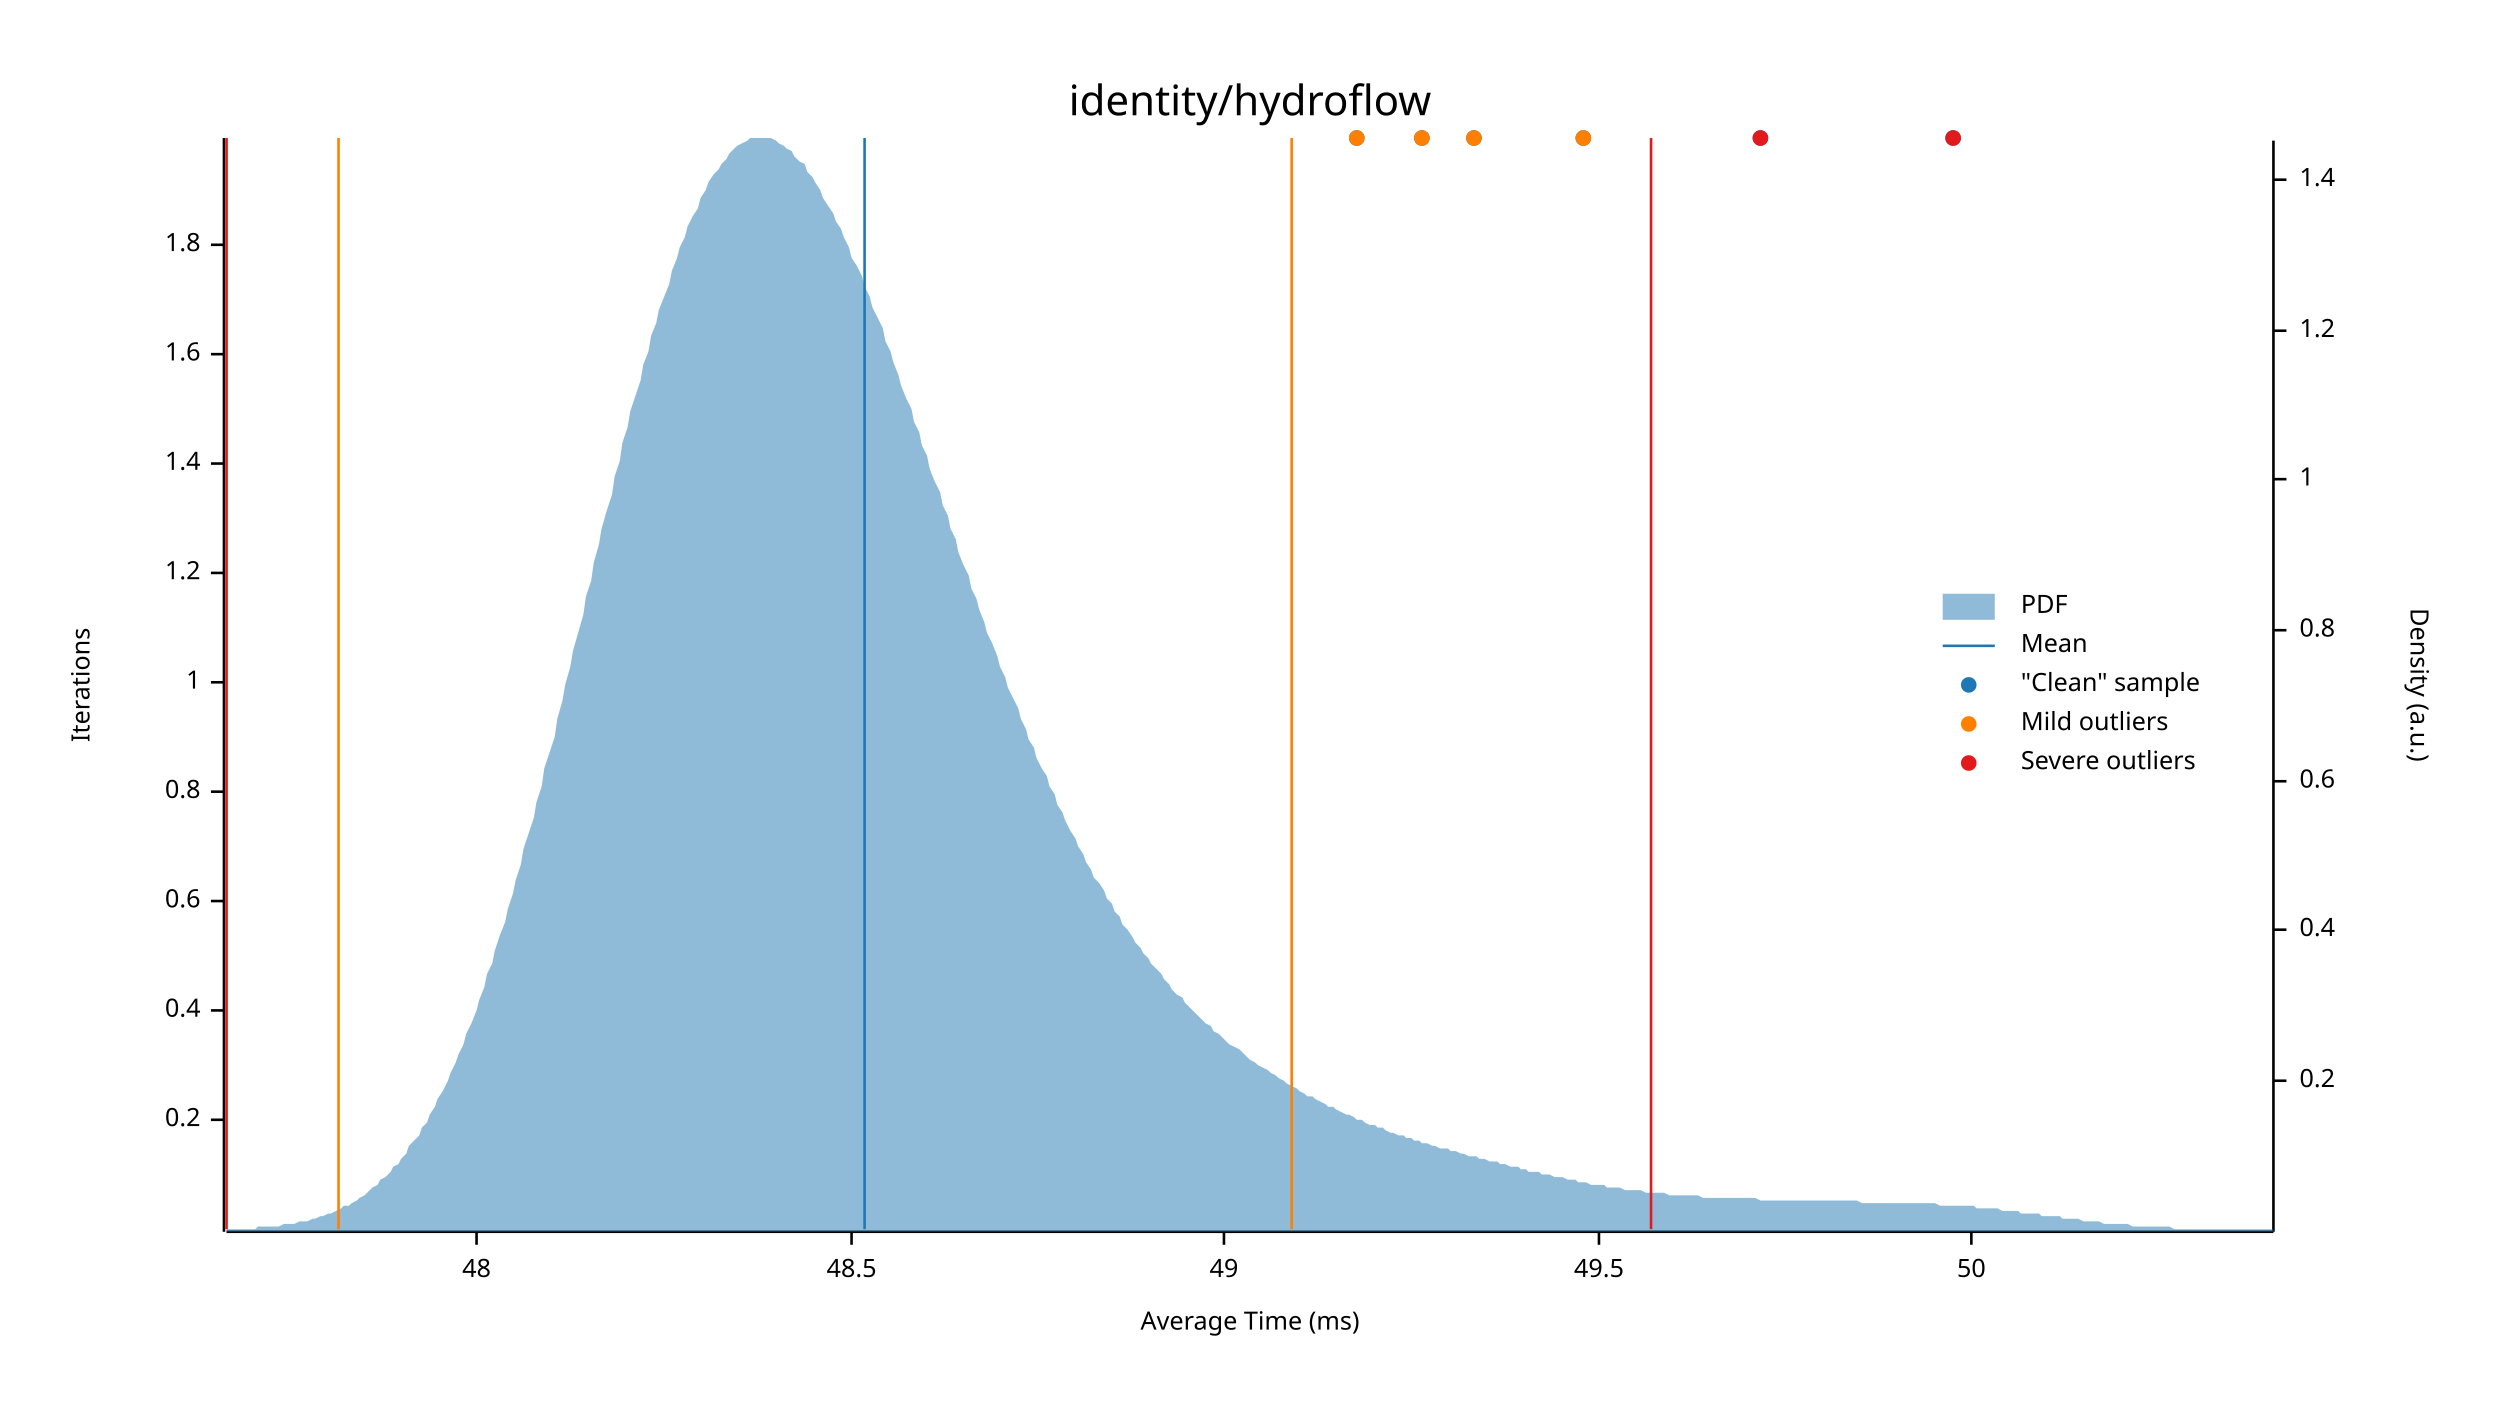
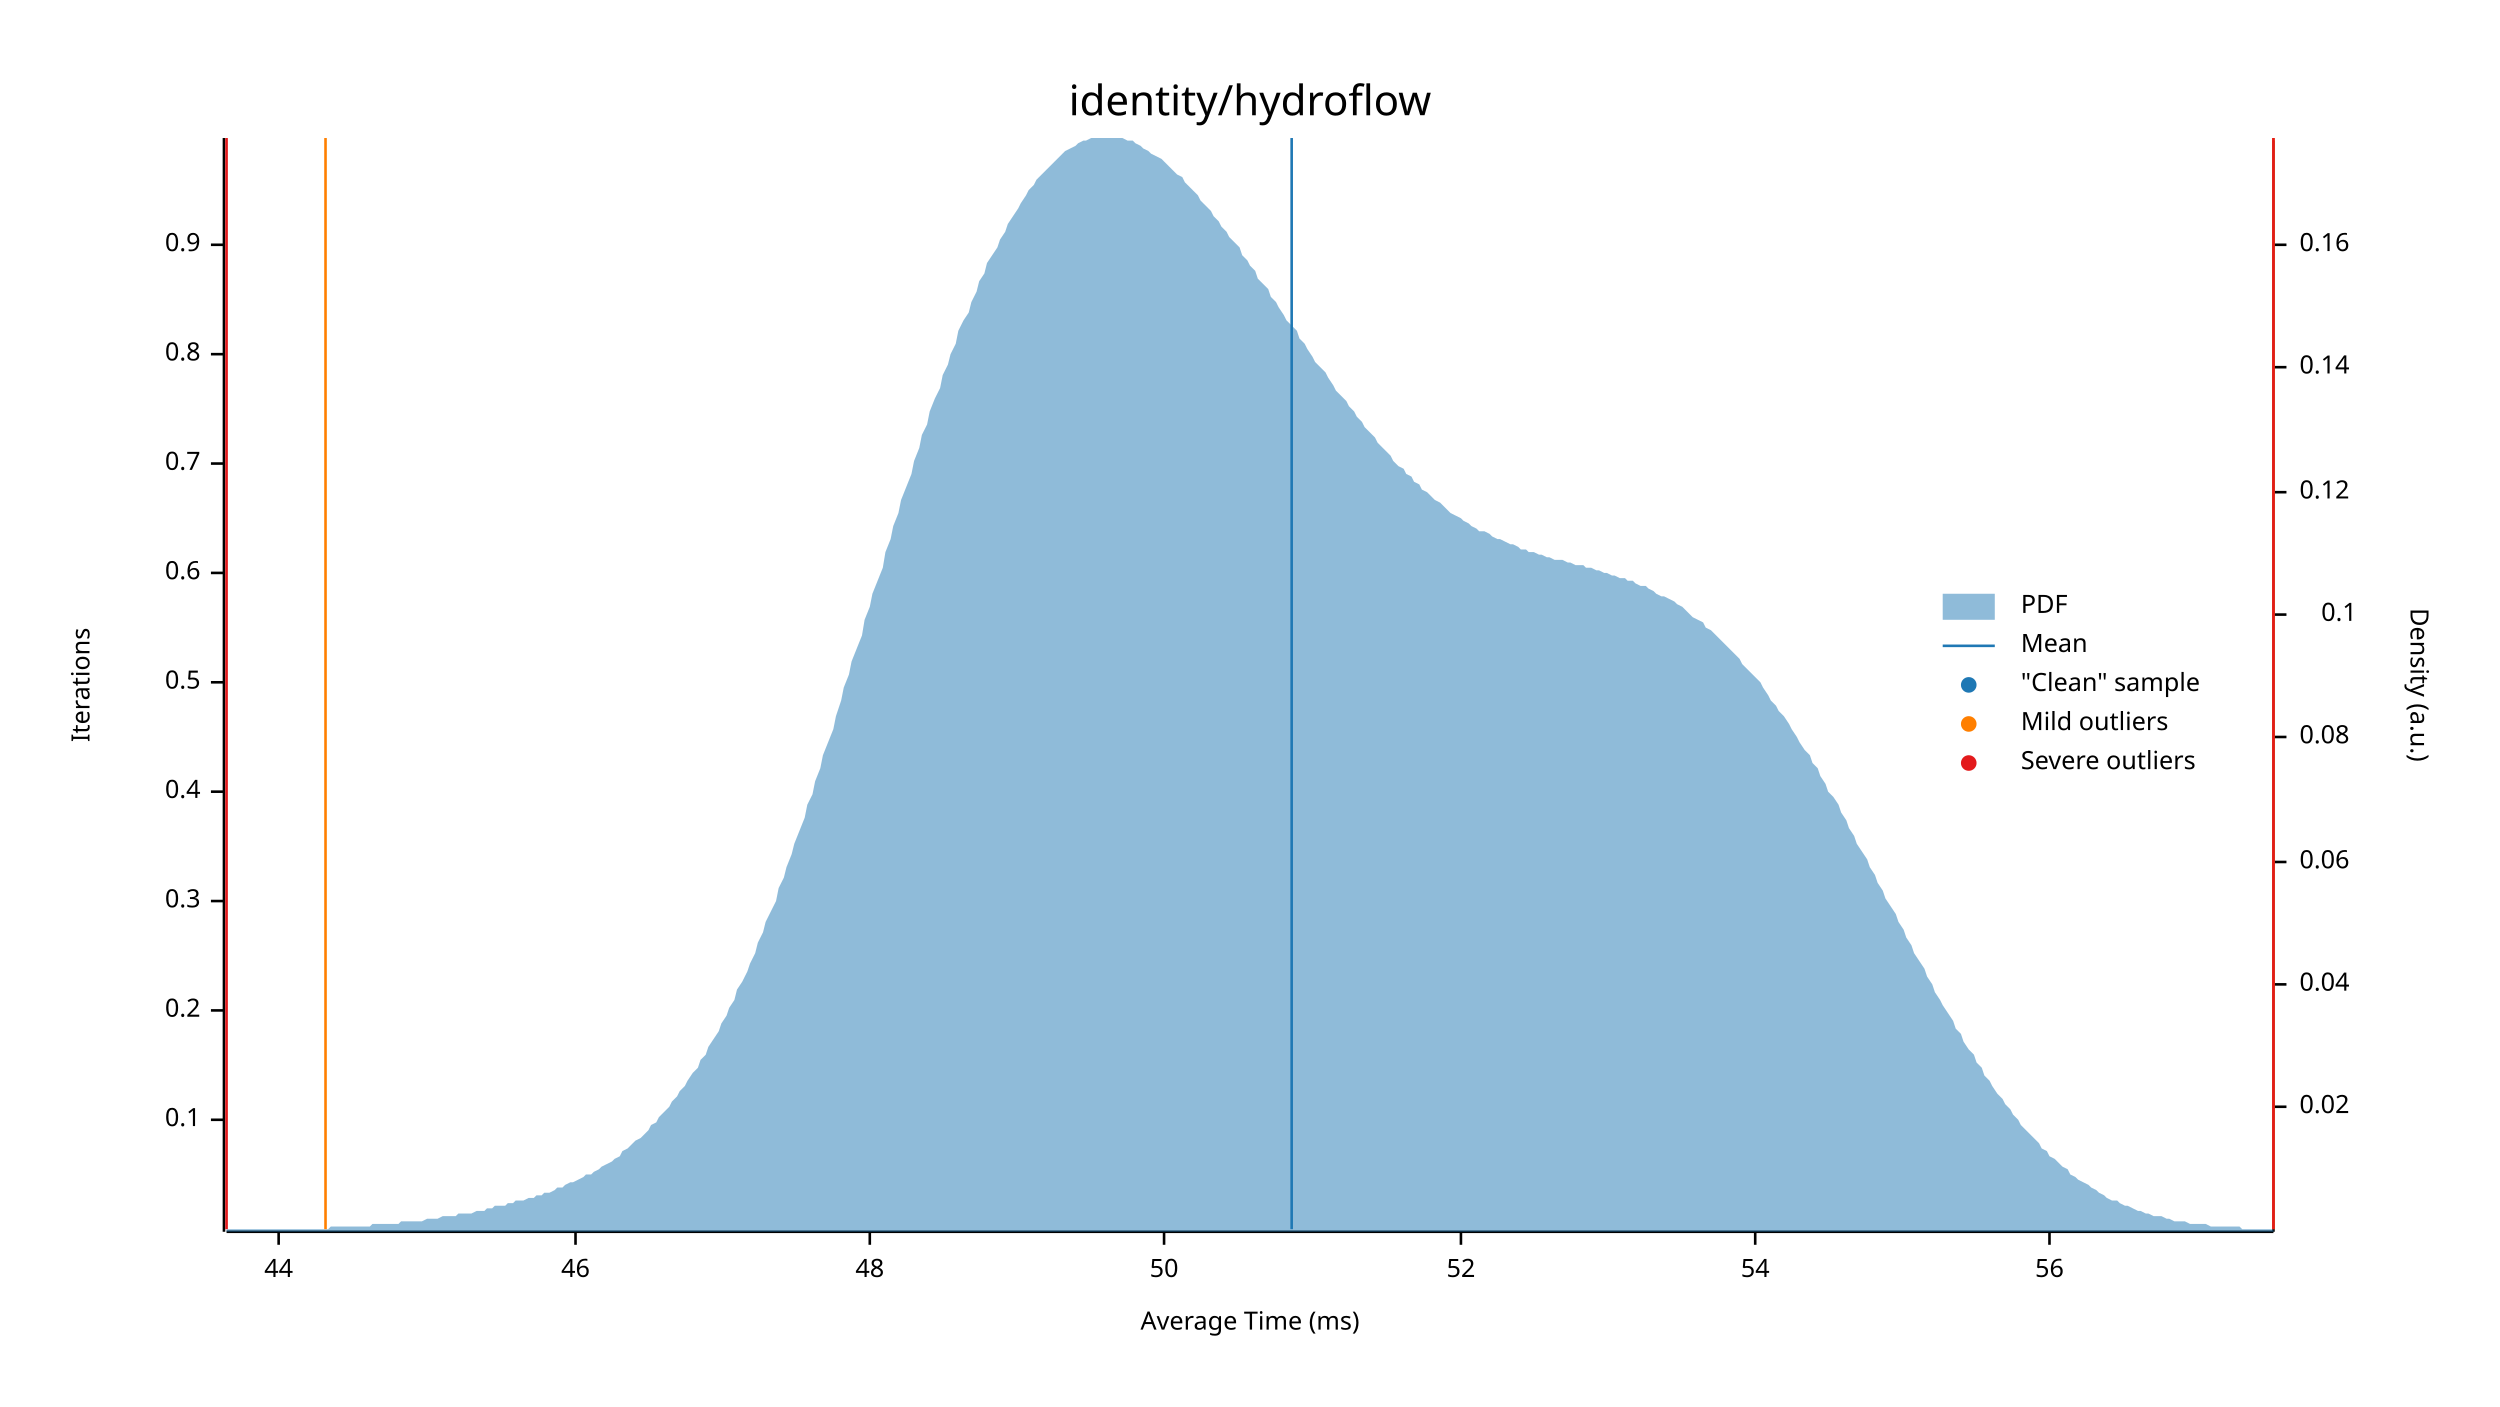
<svg xmlns="http://www.w3.org/2000/svg" width="960" height="540" viewBox="0 0 960 540">
  <text x="480" y="32" dy="0.76em" text-anchor="middle" font-family="sans-serif" font-size="16.129" opacity="1" fill="#000000">
identity/hydroflow
</text>
  <text x="27" y="263" dy="0.76em" text-anchor="middle" font-family="sans-serif" font-size="9.677" opacity="1" fill="#000000" transform="rotate(270, 27, 263)">
Iterations
</text>
  <text x="480" y="513" dy="-0.5ex" text-anchor="middle" font-family="sans-serif" font-size="9.677" opacity="1" fill="#000000">
Average Time (ms)
</text>
  <polyline fill="none" opacity="1" stroke="#000000" stroke-width="1" points="86,53 86,473 " />
  <text x="77" y="430" dy="0.5ex" text-anchor="end" font-family="sans-serif" font-size="9.677" opacity="1" fill="#000000">
- 0.2
+ 0.1
</text>
  <polyline fill="none" opacity="1" stroke="#000000" stroke-width="1" points="81,430 86,430 " />
  <text x="77" y="388" dy="0.5ex" text-anchor="end" font-family="sans-serif" font-size="9.677" opacity="1" fill="#000000">
- 0.4
+ 0.2
</text>
  <polyline fill="none" opacity="1" stroke="#000000" stroke-width="1" points="81,388 86,388 " />
  <text x="77" y="346" dy="0.5ex" text-anchor="end" font-family="sans-serif" font-size="9.677" opacity="1" fill="#000000">
- 0.6
+ 0.3
</text>
  <polyline fill="none" opacity="1" stroke="#000000" stroke-width="1" points="81,346 86,346 " />
  <text x="77" y="304" dy="0.5ex" text-anchor="end" font-family="sans-serif" font-size="9.677" opacity="1" fill="#000000">
- 0.8
+ 0.4
</text>
  <polyline fill="none" opacity="1" stroke="#000000" stroke-width="1" points="81,304 86,304 " />
  <text x="77" y="262" dy="0.5ex" text-anchor="end" font-family="sans-serif" font-size="9.677" opacity="1" fill="#000000">
- 1
+ 0.5
</text>
  <polyline fill="none" opacity="1" stroke="#000000" stroke-width="1" points="81,262 86,262 " />
  <text x="77" y="220" dy="0.5ex" text-anchor="end" font-family="sans-serif" font-size="9.677" opacity="1" fill="#000000">
- 1.2
+ 0.6
</text>
  <polyline fill="none" opacity="1" stroke="#000000" stroke-width="1" points="81,220 86,220 " />
  <text x="77" y="178" dy="0.5ex" text-anchor="end" font-family="sans-serif" font-size="9.677" opacity="1" fill="#000000">
- 1.4
+ 0.7
</text>
  <polyline fill="none" opacity="1" stroke="#000000" stroke-width="1" points="81,178 86,178 " />
  <text x="77" y="136" dy="0.5ex" text-anchor="end" font-family="sans-serif" font-size="9.677" opacity="1" fill="#000000">
- 1.6
+ 0.8
</text>
  <polyline fill="none" opacity="1" stroke="#000000" stroke-width="1" points="81,136 86,136 " />
  <text x="77" y="94" dy="0.5ex" text-anchor="end" font-family="sans-serif" font-size="9.677" opacity="1" fill="#000000">
- 1.8
+ 0.9
</text>
  <polyline fill="none" opacity="1" stroke="#000000" stroke-width="1" points="81,94 86,94 " />
  <polyline fill="none" opacity="1" stroke="#000000" stroke-width="1" points="87,473 873,473 " />
-   <text x="183" y="483" dy="0.76em" text-anchor="middle" font-family="sans-serif" font-size="9.677" opacity="1" fill="#000000">
+   <text x="107" y="483" dy="0.76em" text-anchor="middle" font-family="sans-serif" font-size="9.677" opacity="1" fill="#000000">
+ 44
+ </text>
+   <polyline fill="none" opacity="1" stroke="#000000" stroke-width="1" points="107,473 107,478 " />
+   <text x="221" y="483" dy="0.76em" text-anchor="middle" font-family="sans-serif" font-size="9.677" opacity="1" fill="#000000">
+ 46
+ </text>
+   <polyline fill="none" opacity="1" stroke="#000000" stroke-width="1" points="221,473 221,478 " />
+   <text x="334" y="483" dy="0.76em" text-anchor="middle" font-family="sans-serif" font-size="9.677" opacity="1" fill="#000000">
48
</text>
-   <polyline fill="none" opacity="1" stroke="#000000" stroke-width="1" points="183,473 183,478 " />
-   <text x="327" y="483" dy="0.76em" text-anchor="middle" font-family="sans-serif" font-size="9.677" opacity="1" fill="#000000">
- 48.5
- </text>
-   <polyline fill="none" opacity="1" stroke="#000000" stroke-width="1" points="327,473 327,478 " />
-   <text x="470" y="483" dy="0.76em" text-anchor="middle" font-family="sans-serif" font-size="9.677" opacity="1" fill="#000000">
- 49
- </text>
-   <polyline fill="none" opacity="1" stroke="#000000" stroke-width="1" points="470,473 470,478 " />
-   <text x="614" y="483" dy="0.76em" text-anchor="middle" font-family="sans-serif" font-size="9.677" opacity="1" fill="#000000">
- 49.5
- </text>
-   <polyline fill="none" opacity="1" stroke="#000000" stroke-width="1" points="614,473 614,478 " />
-   <text x="757" y="483" dy="0.76em" text-anchor="middle" font-family="sans-serif" font-size="9.677" opacity="1" fill="#000000">
+   <polyline fill="none" opacity="1" stroke="#000000" stroke-width="1" points="334,473 334,478 " />
+   <text x="447" y="483" dy="0.76em" text-anchor="middle" font-family="sans-serif" font-size="9.677" opacity="1" fill="#000000">
50
</text>
-   <polyline fill="none" opacity="1" stroke="#000000" stroke-width="1" points="757,473 757,478 " />
+   <polyline fill="none" opacity="1" stroke="#000000" stroke-width="1" points="447,473 447,478 " />
+   <text x="561" y="483" dy="0.76em" text-anchor="middle" font-family="sans-serif" font-size="9.677" opacity="1" fill="#000000">
+ 52
+ </text>
+   <polyline fill="none" opacity="1" stroke="#000000" stroke-width="1" points="561,473 561,478 " />
+   <text x="674" y="483" dy="0.76em" text-anchor="middle" font-family="sans-serif" font-size="9.677" opacity="1" fill="#000000">
+ 54
+ </text>
+   <polyline fill="none" opacity="1" stroke="#000000" stroke-width="1" points="674,473 674,478 " />
+   <text x="787" y="483" dy="0.76em" text-anchor="middle" font-family="sans-serif" font-size="9.677" opacity="1" fill="#000000">
+ 56
+ </text>
+   <polyline fill="none" opacity="1" stroke="#000000" stroke-width="1" points="787,473 787,478 " />
  <text x="933" y="263" dy="0.76em" text-anchor="middle" font-family="sans-serif" font-size="9.677" opacity="1" fill="#000000" transform="rotate(90, 933, 263)">
Density (a.u.)
</text>
  <polyline fill="none" opacity="1" stroke="#000000" stroke-width="1" points="873,54 873,473 " />
-   <text x="883" y="415" dy="0.5ex" text-anchor="start" font-family="sans-serif" font-size="9.677" opacity="1" fill="#000000">
- 0.2
+   <text x="883" y="425" dy="0.5ex" text-anchor="start" font-family="sans-serif" font-size="9.677" opacity="1" fill="#000000">
+ 0.02
</text>
-   <polyline fill="none" opacity="1" stroke="#000000" stroke-width="1" points="873,415 878,415 " />
-   <text x="883" y="357" dy="0.5ex" text-anchor="start" font-family="sans-serif" font-size="9.677" opacity="1" fill="#000000">
- 0.4
+   <polyline fill="none" opacity="1" stroke="#000000" stroke-width="1" points="873,425 878,425 " />
+   <text x="883" y="378" dy="0.5ex" text-anchor="start" font-family="sans-serif" font-size="9.677" opacity="1" fill="#000000">
+ 0.04
</text>
-   <polyline fill="none" opacity="1" stroke="#000000" stroke-width="1" points="873,357 878,357 " />
-   <text x="883" y="300" dy="0.5ex" text-anchor="start" font-family="sans-serif" font-size="9.677" opacity="1" fill="#000000">
- 0.6
+   <polyline fill="none" opacity="1" stroke="#000000" stroke-width="1" points="873,378 878,378 " />
+   <text x="883" y="331" dy="0.5ex" text-anchor="start" font-family="sans-serif" font-size="9.677" opacity="1" fill="#000000">
+ 0.06
</text>
-   <polyline fill="none" opacity="1" stroke="#000000" stroke-width="1" points="873,300 878,300 " />
-   <text x="883" y="242" dy="0.5ex" text-anchor="start" font-family="sans-serif" font-size="9.677" opacity="1" fill="#000000">
- 0.8
+   <polyline fill="none" opacity="1" stroke="#000000" stroke-width="1" points="873,331 878,331 " />
+   <text x="883" y="283" dy="0.5ex" text-anchor="start" font-family="sans-serif" font-size="9.677" opacity="1" fill="#000000">
+ 0.08
</text>
-   <polyline fill="none" opacity="1" stroke="#000000" stroke-width="1" points="873,242 878,242 " />
-   <text x="883" y="184" dy="0.5ex" text-anchor="start" font-family="sans-serif" font-size="9.677" opacity="1" fill="#000000">
- 1
+   <polyline fill="none" opacity="1" stroke="#000000" stroke-width="1" points="873,283 878,283 " />
+   <text x="905" y="236" dy="0.5ex" text-anchor="end" font-family="sans-serif" font-size="9.677" opacity="1" fill="#000000">
+ 0.1
</text>
-   <polyline fill="none" opacity="1" stroke="#000000" stroke-width="1" points="873,184 878,184 " />
-   <text x="883" y="127" dy="0.5ex" text-anchor="start" font-family="sans-serif" font-size="9.677" opacity="1" fill="#000000">
- 1.2
+   <polyline fill="none" opacity="1" stroke="#000000" stroke-width="1" points="873,236 878,236 " />
+   <text x="883" y="189" dy="0.5ex" text-anchor="start" font-family="sans-serif" font-size="9.677" opacity="1" fill="#000000">
+ 0.12
</text>
-   <polyline fill="none" opacity="1" stroke="#000000" stroke-width="1" points="873,127 878,127 " />
-   <text x="883" y="69" dy="0.5ex" text-anchor="start" font-family="sans-serif" font-size="9.677" opacity="1" fill="#000000">
- 1.4
+   <polyline fill="none" opacity="1" stroke="#000000" stroke-width="1" points="873,189 878,189 " />
+   <text x="883" y="141" dy="0.5ex" text-anchor="start" font-family="sans-serif" font-size="9.677" opacity="1" fill="#000000">
+ 0.14
</text>
-   <polyline fill="none" opacity="1" stroke="#000000" stroke-width="1" points="873,69 878,69 " />
-   <polygon opacity="0.5" fill="#1F78B4" points="87,472 88,472 90,472 91,472 93,472 94,472 96,472 98,472 99,471 101,471 102,471 104,471 105,471 107,471 109,470 110,470 112,470 113,470 115,469 116,469 118,469 120,468 121,468 123,467 124,467 126,466 127,466 129,465 131,464 132,463 134,463 135,462 137,461 138,460 140,459 142,457 143,456 145,455 146,453 148,452 150,450 151,448 153,447 154,445 156,443 157,440 159,438 161,436 162,433 164,431 165,428 167,425 168,422 170,419 172,415 173,412 175,408 176,405 178,401 179,397 181,393 183,388 184,384 186,379 187,374 189,370 190,365 192,359 194,354 195,349 197,343 198,338 200,332 201,326 203,320 205,314 206,308 208,302 209,295 211,289 213,283 214,276 216,269 217,263 219,256 220,250 222,243 224,236 225,229 227,223 228,216 230,209 231,203 233,196 235,190 236,183 238,177 239,170 241,164 242,158 244,152 246,146 247,140 249,135 250,129 252,124 253,119 255,114 257,109 258,104 260,99 261,95 263,91 264,87 266,83 268,80 269,76 271,73 272,70 274,67 276,65 277,63 279,61 280,59 282,57 283,56 285,55 287,54 288,53 290,53 291,53 293,53 294,53 296,53 298,54 299,55 301,56 302,57 304,58 305,60 307,62 309,63 310,66 312,68 313,70 315,73 316,76 318,79 320,82 321,85 323,88 324,91 326,95 327,99 329,102 331,106 332,110 334,114 335,118 337,122 339,126 340,131 342,135 343,139 345,144 346,148 348,153 350,157 351,162 353,166 354,171 356,175 357,180 359,185 361,189 362,194 364,198 365,203 367,207 368,212 370,217 372,221 373,226 375,230 376,234 378,239 379,243 381,247 383,252 384,256 386,260 387,264 389,268 391,272 392,276 394,280 395,284 397,287 398,291 400,295 402,298 403,302 405,305 406,309 408,312 409,315 411,319 413,322 414,325 416,328 417,331 419,334 420,337 422,339 424,342 425,345 427,347 428,350 430,352 431,355 433,357 435,360 436,362 438,364 439,366 441,368 442,370 444,372 446,374 447,376 449,378 450,380 452,382 454,383 455,385 457,387 458,388 460,390 461,391 463,393 465,394 466,396 468,397 469,398 471,400 472,401 474,402 476,403 477,404 479,406 480,407 482,408 483,409 485,410 487,411 488,412 490,413 491,414 493,415 494,416 496,417 498,418 499,419 501,420 502,421 504,421 505,422 507,423 509,424 510,425 512,425 513,426 515,427 517,428 518,428 520,429 521,430 523,430 524,431 526,432 528,432 529,433 531,433 532,434 534,435 535,435 537,436 539,436 540,437 542,437 543,438 545,438 546,439 548,439 550,440 551,440 553,441 554,441 556,441 557,442 559,442 561,443 562,443 564,444 565,444 567,444 568,445 570,445 572,446 573,446 575,446 576,447 578,447 580,448 581,448 583,448 584,449 586,449 587,450 589,450 591,450 592,451 594,451 595,451 597,452 598,452 600,452 602,453 603,453 605,453 606,454 608,454 609,454 611,455 613,455 614,455 616,455 617,456 619,456 620,456 622,456 624,457 625,457 627,457 628,457 630,457 632,458 633,458 635,458 636,458 638,458 639,458 641,459 643,459 644,459 646,459 647,459 649,459 650,459 652,459 654,460 655,460 657,460 658,460 660,460 661,460 663,460 665,460 666,460 668,460 669,460 671,460 672,460 674,460 676,461 677,461 679,461 680,461 682,461 683,461 685,461 687,461 688,461 690,461 691,461 693,461 695,461 696,461 698,461 699,461 701,461 702,461 704,461 706,461 707,461 709,461 710,461 712,461 713,461 715,462 717,462 718,462 720,462 721,462 723,462 724,462 726,462 728,462 729,462 731,462 732,462 734,462 735,462 737,462 739,462 740,462 742,462 743,462 745,463 746,463 748,463 750,463 751,463 753,463 754,463 756,463 758,463 759,464 761,464 762,464 764,464 765,464 767,464 769,465 770,465 772,465 773,465 775,465 776,466 778,466 780,466 781,466 783,466 784,467 786,467 787,467 789,467 791,467 792,468 794,468 795,468 797,468 798,468 800,469 802,469 803,469 805,469 806,469 808,470 809,470 811,470 813,470 814,470 816,470 817,470 819,471 821,471 822,471 824,471 825,471 827,471 828,471 830,471 832,471 833,471 835,472 836,472 838,472 839,472 841,472 843,472 844,472 846,472 847,472 849,472 850,472 852,472 854,472 855,472 857,472 858,472 860,472 861,472 863,472 865,472 866,472 868,472 869,472 871,472 873,472 873,473 87,473 " />
-   <polyline fill="none" opacity="1" stroke="#1F78B4" stroke-width="1" points="332,472 332,53 " />
-   <polyline fill="none" opacity="1" stroke="#FF7F00" stroke-width="1" points="130,472 130,53 " />
-   <polyline fill="none" opacity="1" stroke="#FF7F00" stroke-width="1" points="496,472 496,53 " />
+   <polyline fill="none" opacity="1" stroke="#000000" stroke-width="1" points="873,141 878,141 " />
+   <text x="883" y="94" dy="0.5ex" text-anchor="start" font-family="sans-serif" font-size="9.677" opacity="1" fill="#000000">
+ 0.16
+ </text>
+   <polyline fill="none" opacity="1" stroke="#000000" stroke-width="1" points="873,94 878,94 " />
+   <polygon opacity="0.5" fill="#1F78B4" points="87,472 88,472 90,472 91,472 93,472 94,472 96,472 98,472 99,472 101,472 102,472 104,472 105,472 107,472 109,472 110,472 112,472 113,472 115,472 116,472 118,472 120,472 121,472 123,472 124,472 126,472 127,471 129,471 131,471 132,471 134,471 135,471 137,471 138,471 140,471 142,471 143,470 145,470 146,470 148,470 150,470 151,470 153,470 154,469 156,469 157,469 159,469 161,469 162,469 164,468 165,468 167,468 168,468 170,467 172,467 173,467 175,467 176,466 178,466 179,466 181,466 183,465 184,465 186,465 187,464 189,464 190,463 192,463 194,463 195,462 197,462 198,461 200,461 201,461 203,460 205,460 206,459 208,459 209,458 211,458 213,457 214,456 216,456 217,455 219,454 220,454 222,453 224,452 225,451 227,451 228,450 230,449 231,448 233,447 235,446 236,445 238,444 239,442 241,441 242,440 244,438 246,437 247,436 249,434 250,432 252,431 253,429 255,427 257,425 258,423 260,421 261,419 263,417 264,415 266,412 268,410 269,407 271,405 272,402 274,399 276,396 277,393 279,390 280,387 282,384 283,380 285,377 287,373 288,370 290,366 291,362 293,358 294,354 296,350 298,346 299,341 301,337 302,333 304,328 305,324 307,319 309,314 310,309 312,305 313,300 315,295 316,290 318,285 320,280 321,275 323,269 324,264 326,259 327,254 329,249 331,244 332,238 334,233 335,228 337,223 339,218 340,212 342,207 343,202 345,197 346,192 348,187 350,182 351,177 353,172 354,167 356,163 357,158 359,153 361,149 362,144 364,140 365,136 367,132 368,127 370,123 372,120 373,116 375,112 376,108 378,105 379,101 381,98 383,95 384,92 386,89 387,86 389,83 391,80 392,78 394,75 395,73 397,71 398,69 400,67 402,65 403,64 405,62 406,61 408,59 409,58 411,57 413,56 414,55 416,54 417,54 419,53 420,53 422,53 424,53 425,53 427,53 428,53 430,53 431,53 433,54 435,54 436,55 438,56 439,57 441,58 442,59 444,60 446,61 447,62 449,64 450,65 452,67 454,68 455,70 457,72 458,73 460,75 461,77 463,79 465,81 466,83 468,85 469,87 471,89 472,91 474,93 476,95 477,98 479,100 480,102 482,104 483,107 485,109 487,111 488,114 490,116 491,118 493,121 494,123 496,125 498,127 499,130 501,132 502,134 504,137 505,139 507,141 509,143 510,145 512,148 513,150 515,152 517,154 518,156 520,158 521,160 523,162 524,164 526,166 528,168 529,170 531,172 532,173 534,175 535,177 537,179 539,180 540,182 542,183 543,185 545,186 546,188 548,189 550,191 551,192 553,193 554,194 556,196 557,197 559,198 561,199 562,200 564,201 565,202 567,203 568,204 570,204 572,205 573,206 575,207 576,207 578,208 580,209 581,209 583,210 584,211 586,211 587,212 589,212 591,213 592,213 594,214 595,214 597,215 598,215 600,215 602,216 603,216 605,217 606,217 608,217 609,218 611,218 613,219 614,219 616,220 617,220 619,221 620,221 622,222 624,222 625,223 627,223 628,224 630,225 632,225 633,226 635,227 636,228 638,229 639,229 641,230 643,231 644,232 646,233 647,234 649,236 650,237 652,238 654,239 655,241 657,242 658,243 660,245 661,246 663,248 665,250 666,251 668,253 669,255 671,257 672,258 674,260 676,262 677,264 679,267 680,269 682,271 683,273 685,275 687,278 688,280 690,283 691,285 693,288 695,290 696,293 698,295 699,298 701,301 702,304 704,306 706,309 707,312 709,315 710,318 712,321 713,324 715,327 717,330 718,333 720,336 721,339 723,342 724,345 726,348 728,351 729,354 731,357 732,360 734,363 735,366 737,369 739,372 740,375 742,378 743,381 745,384 746,386 748,389 750,392 751,395 753,397 754,400 756,403 758,405 759,408 761,410 762,413 764,415 765,417 767,420 769,422 770,424 772,426 773,428 775,430 776,432 778,434 780,436 781,437 783,439 784,441 786,442 787,444 789,445 791,447 792,448 794,449 795,451 797,452 798,453 800,454 802,455 803,456 805,457 806,458 808,459 809,460 811,461 813,461 814,462 816,463 817,463 819,464 821,465 822,465 824,466 825,466 827,467 828,467 830,467 832,468 833,468 835,469 836,469 838,469 839,469 841,470 843,470 844,470 846,470 847,470 849,471 850,471 852,471 854,471 855,471 857,471 858,471 860,471 861,472 863,472 865,472 866,472 868,472 869,472 871,472 873,472 873,473 87,473 " />
+   <polyline fill="none" opacity="1" stroke="#1F78B4" stroke-width="1" points="496,472 496,53 " />
+   <polyline fill="none" opacity="1" stroke="#FF7F00" stroke-width="1" points="125,472 125,53 " />
+   <polyline fill="none" opacity="1" stroke="#FF7F00" stroke-width="1" points="873,472 873,53 " />
  <polyline fill="none" opacity="1" stroke="#E31A1C" stroke-width="1" points="87,472 87,53 " />
-   <polyline fill="none" opacity="1" stroke="#E31A1C" stroke-width="1" points="634,472 634,53 " />
-   <circle cx="521" cy="53" r="3" opacity="1" fill="#1F78B4" stroke="none" stroke-width="1" />
-   <circle cx="676" cy="53" r="3" opacity="1" fill="#1F78B4" stroke="none" stroke-width="1" />
-   <circle cx="608" cy="53" r="3" opacity="1" fill="#1F78B4" stroke="none" stroke-width="1" />
-   <circle cx="546" cy="53" r="3" opacity="1" fill="#1F78B4" stroke="none" stroke-width="1" />
-   <circle cx="750" cy="53" r="3" opacity="1" fill="#1F78B4" stroke="none" stroke-width="1" />
-   <circle cx="566" cy="53" r="3" opacity="1" fill="#1F78B4" stroke="none" stroke-width="1" />
-   <circle cx="521" cy="53" r="3" opacity="1" fill="#FF7F00" stroke="none" stroke-width="1" />
-   <circle cx="608" cy="53" r="3" opacity="1" fill="#FF7F00" stroke="none" stroke-width="1" />
-   <circle cx="546" cy="53" r="3" opacity="1" fill="#FF7F00" stroke="none" stroke-width="1" />
-   <circle cx="566" cy="53" r="3" opacity="1" fill="#FF7F00" stroke="none" stroke-width="1" />
-   <circle cx="676" cy="53" r="3" opacity="1" fill="#E31A1C" stroke="none" stroke-width="1" />
-   <circle cx="750" cy="53" r="3" opacity="1" fill="#E31A1C" stroke="none" stroke-width="1" />
+   <polyline fill="none" opacity="1" stroke="#E31A1C" stroke-width="1" points="873,472 873,53 " />
  <text x="776" y="228" dy="0.76em" text-anchor="start" font-family="sans-serif" font-size="9.677" opacity="1" fill="#000000">
PDF
</text>
  <text x="776" y="243" dy="0.76em" text-anchor="start" font-family="sans-serif" font-size="9.677" opacity="1" fill="#000000">
Mean
</text>
  <text x="776" y="258" dy="0.76em" text-anchor="start" font-family="sans-serif" font-size="9.677" opacity="1" fill="#000000">
"Clean" sample
</text>
  <text x="776" y="273" dy="0.76em" text-anchor="start" font-family="sans-serif" font-size="9.677" opacity="1" fill="#000000">
Mild outliers
</text>
  <text x="776" y="288" dy="0.76em" text-anchor="start" font-family="sans-serif" font-size="9.677" opacity="1" fill="#000000">
Severe outliers
</text>
  <rect x="746" y="228" width="20" height="10" opacity="0.5" fill="#1F78B4" stroke="none" />
  <polyline fill="none" opacity="1" stroke="#1F78B4" stroke-width="1" points="746,248 766,248 " />
  <circle cx="756" cy="263" r="3" opacity="1" fill="#1F78B4" stroke="none" stroke-width="1" />
  <circle cx="756" cy="278" r="3" opacity="1" fill="#FF7F00" stroke="none" stroke-width="1" />
  <circle cx="756" cy="293" r="3" opacity="1" fill="#E31A1C" stroke="none" stroke-width="1" />
</svg>
